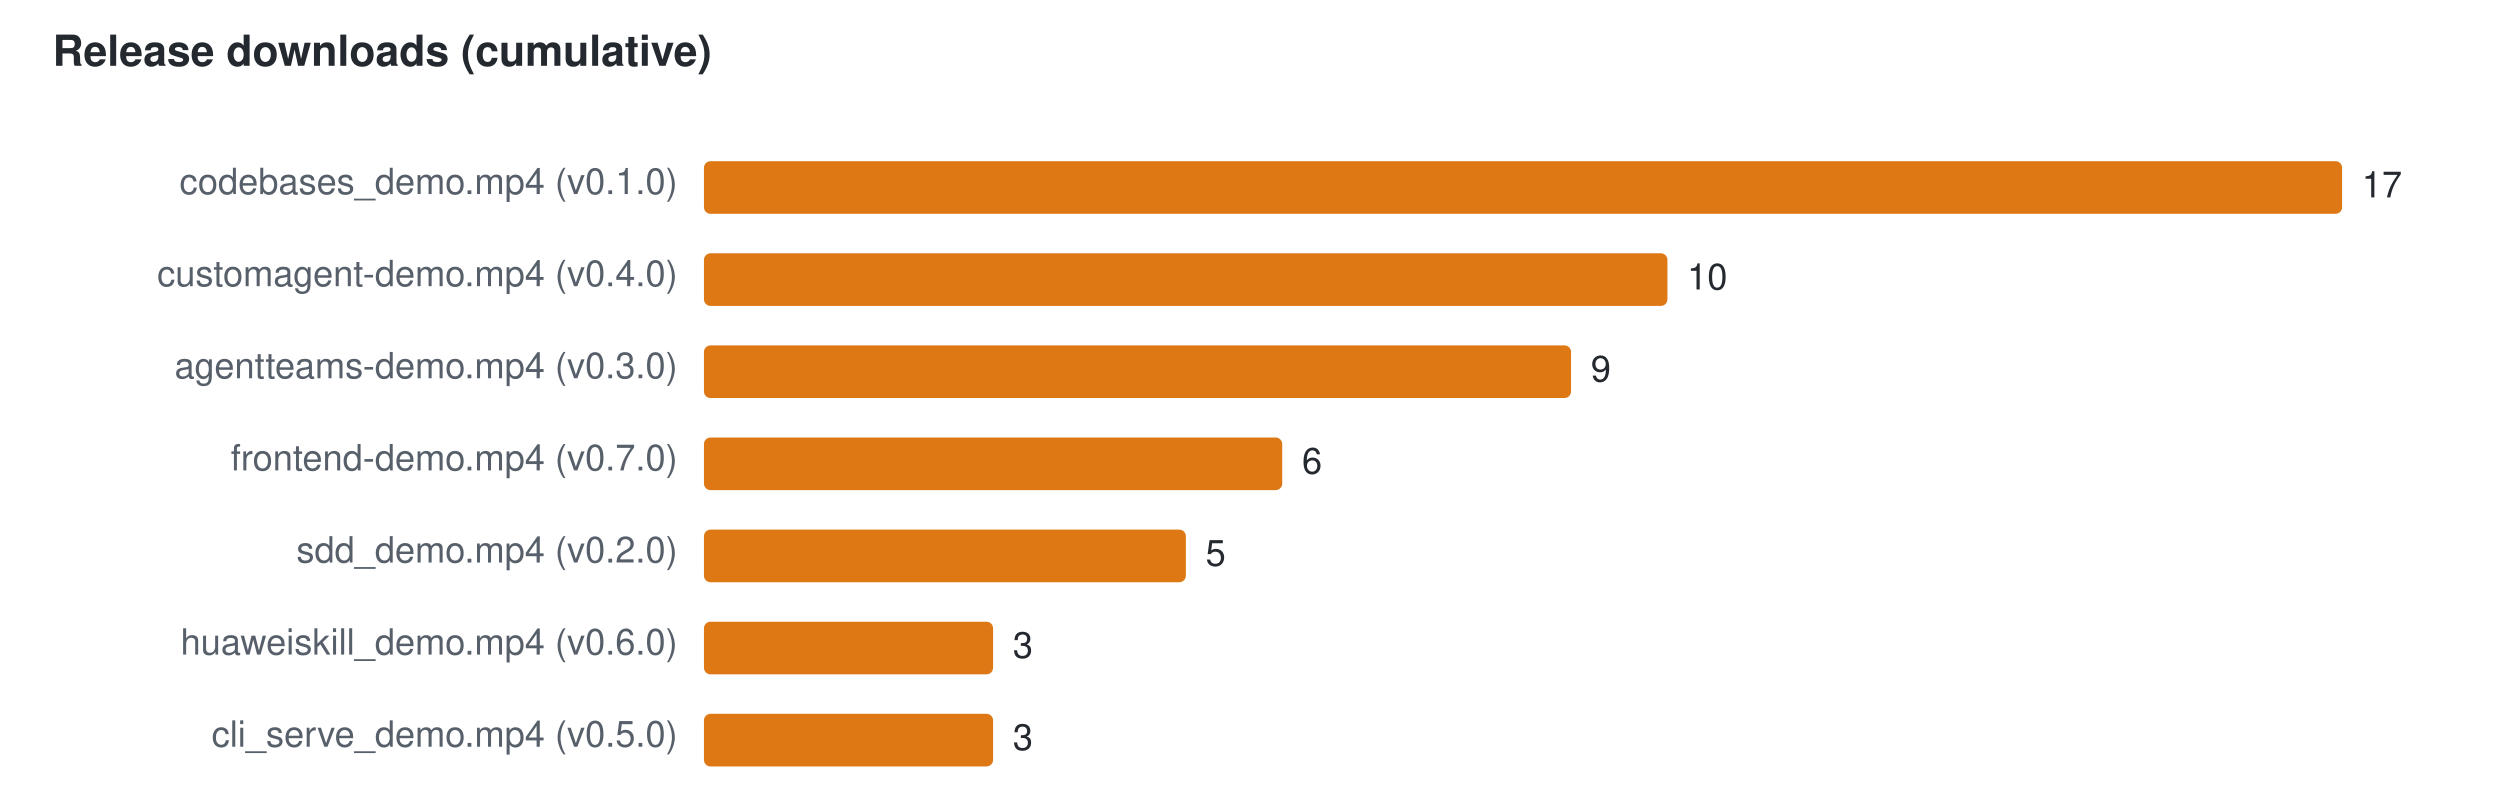
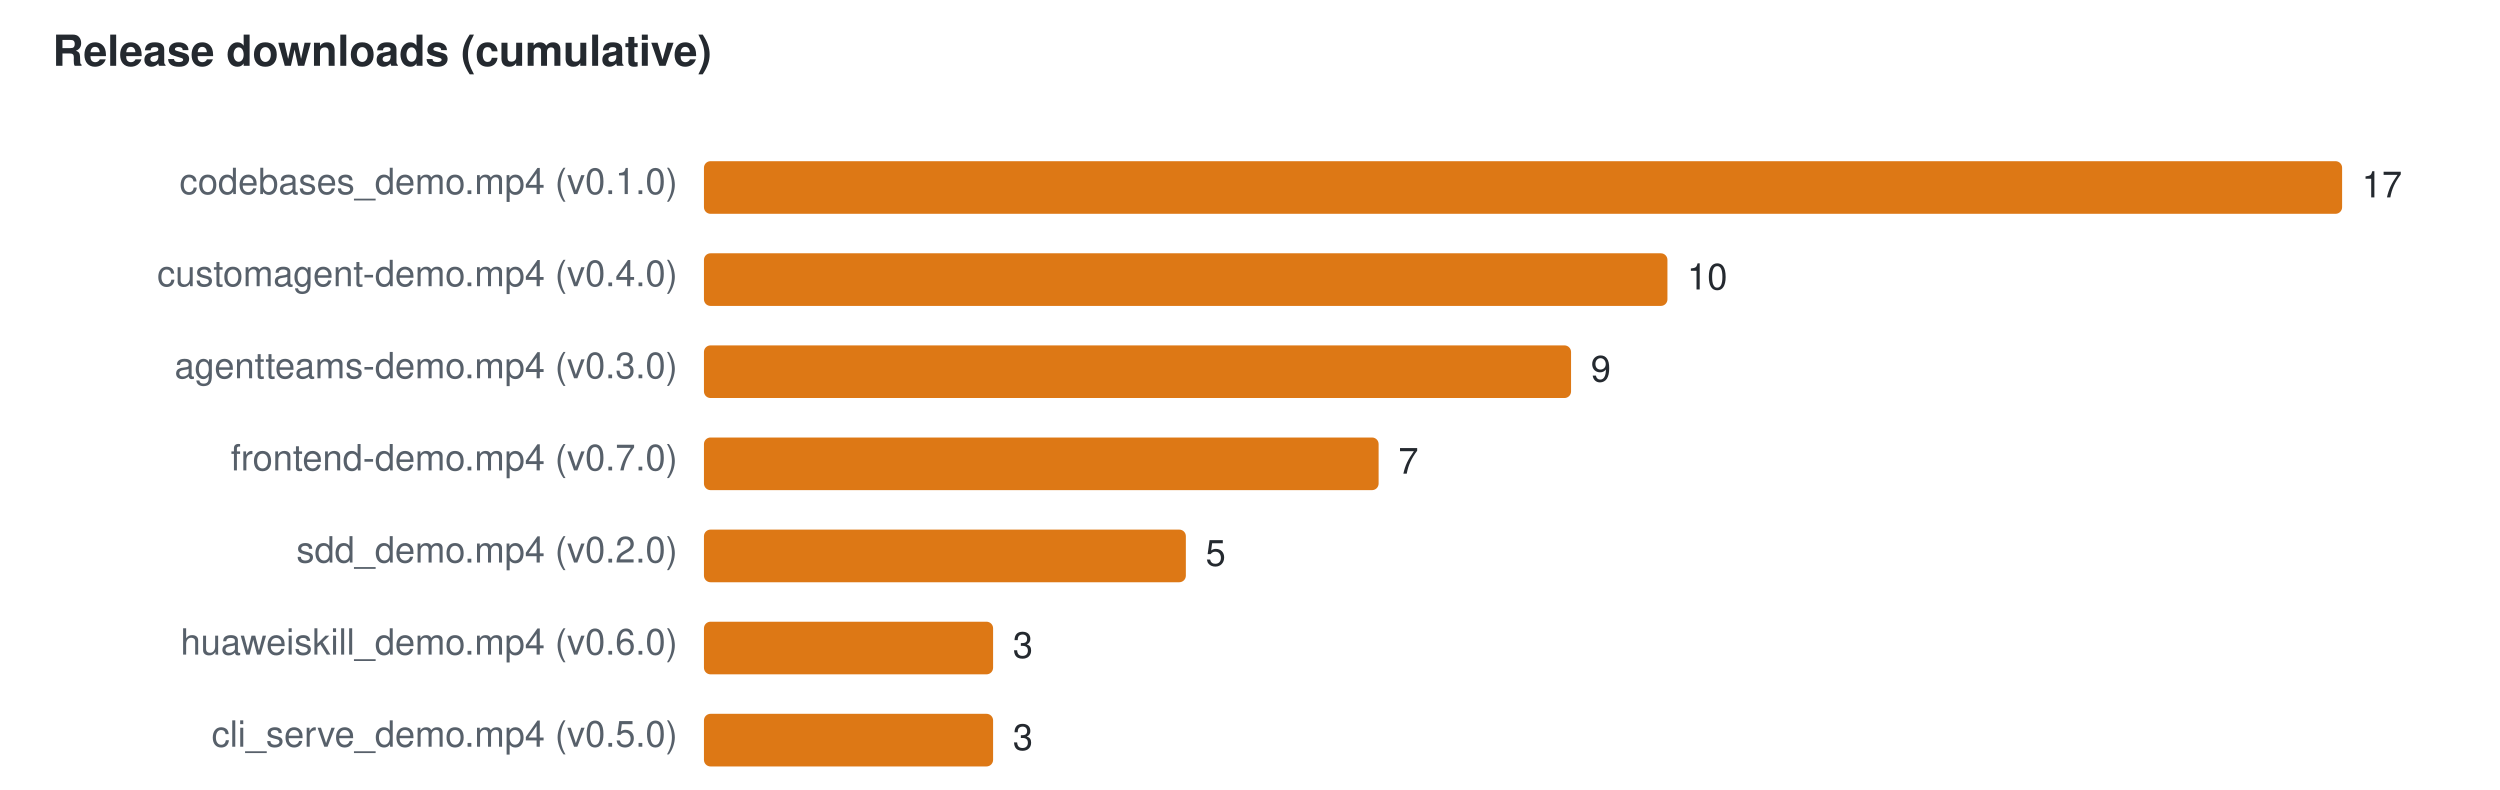
<svg xmlns="http://www.w3.org/2000/svg" width="760" height="240" viewBox="0 0 760 240" font-family="Segoe UI,Helvetica,Arial,sans-serif" font-size="11">
  <text x="16" y="20" fill="#24292f" font-size="13" font-weight="600">Release downloads (cumulative)</text>
  <text x="206" y="59" text-anchor="end" fill="#57606a">codebases_demo.mp4 (v0.1.0)</text>
  <rect x="214" y="49" width="498.0" height="16" rx="2" fill="#DD7815" />
  <text x="718.0" y="60" fill="#24292f">17</text>
  <text x="206" y="87" text-anchor="end" fill="#57606a">customagent-demo.mp4 (v0.4.0)</text>
  <rect x="214" y="77" width="292.9" height="16" rx="2" fill="#DD7815" />
  <text x="512.9" y="88" fill="#24292f">10</text>
  <text x="206" y="115" text-anchor="end" fill="#57606a">agentteams-demo.mp4 (v0.3.0)</text>
  <rect x="214" y="105" width="263.6" height="16" rx="2" fill="#DD7815" />
  <text x="483.6" y="116" fill="#24292f">9</text>
  <text x="206" y="143" text-anchor="end" fill="#57606a">frontend-demo.mp4 (v0.7.0)</text>
-   <rect x="214" y="133" width="175.8" height="16" rx="2" fill="#DD7815" />
-   <text x="395.8" y="144" fill="#24292f">6</text>
+   <rect x="214" y="133" width="205.1" height="16" rx="2" fill="#DD7815" />
+   <text x="425.1" y="144" fill="#24292f">7</text>
  <text x="206" y="171" text-anchor="end" fill="#57606a">sdd_demo.mp4 (v0.2.0)</text>
  <rect x="214" y="161" width="146.5" height="16" rx="2" fill="#DD7815" />
  <text x="366.5" y="172" fill="#24292f">5</text>
  <text x="206" y="199" text-anchor="end" fill="#57606a">huaweiskill_demo.mp4 (v0.6.0)</text>
  <rect x="214" y="189" width="87.9" height="16" rx="2" fill="#DD7815" />
  <text x="307.9" y="200" fill="#24292f">3</text>
  <text x="206" y="227" text-anchor="end" fill="#57606a">cli_serve_demo.mp4 (v0.5.0)</text>
  <rect x="214" y="217" width="87.9" height="16" rx="2" fill="#DD7815" />
  <text x="307.9" y="228" fill="#24292f">3</text>
</svg>
